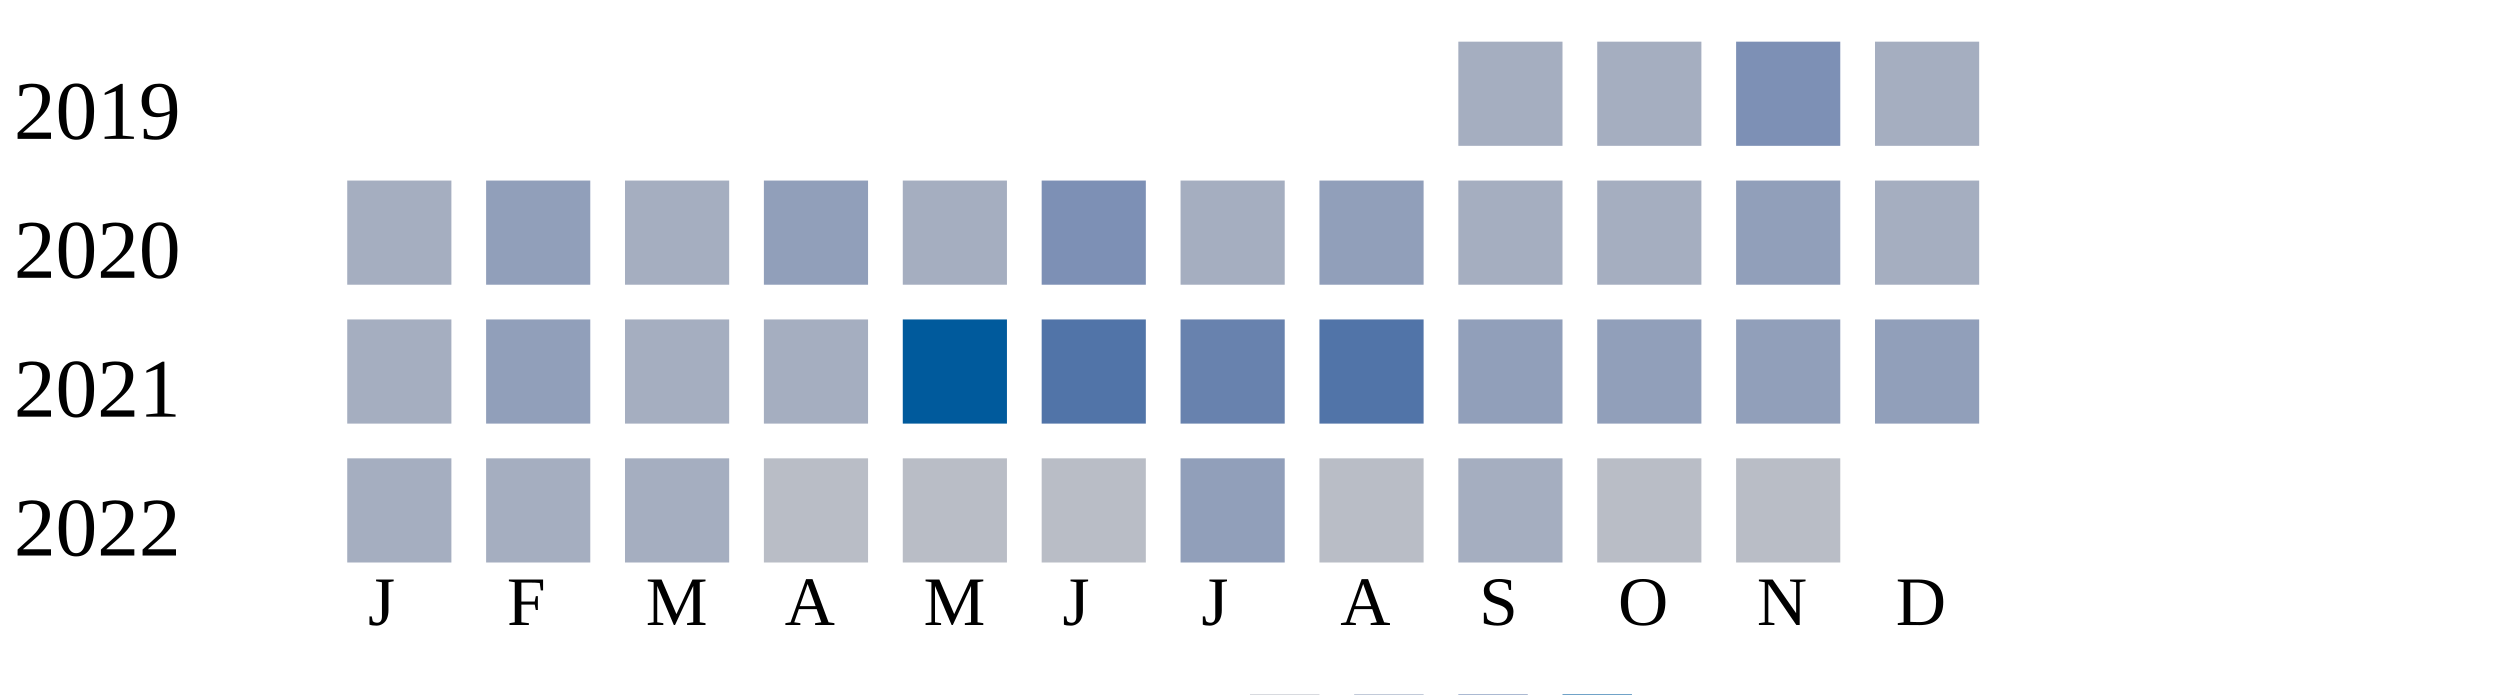
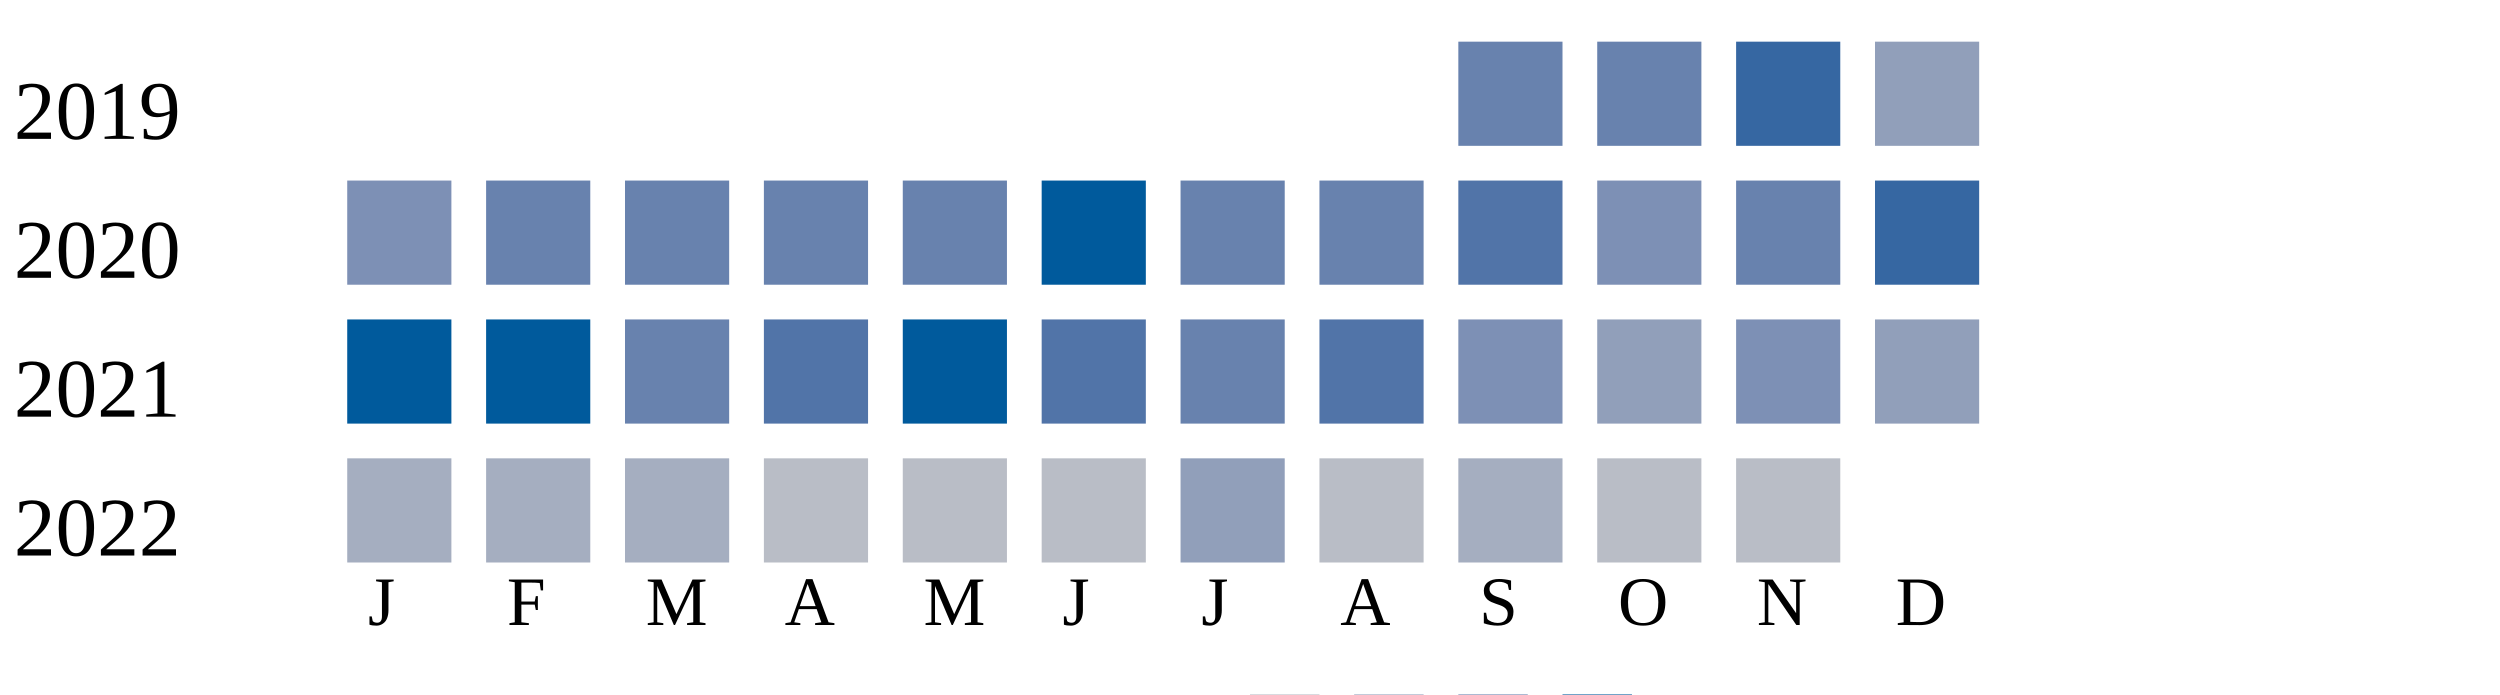
<svg xmlns="http://www.w3.org/2000/svg" width="360" height="100">
  <g transform="translate(0 0)">
    <text x="2" y="20">2019</text>
-     <rect x="210" y="6" width="15" height="15" fill="#a5aec0" />
-     <rect x="230" y="6" width="15" height="15" fill="#a5aec0" />
-     <rect x="250" y="6" width="15" height="15" fill="#7d90b5" />
-     <rect x="270" y="6" width="15" height="15" fill="#a5aec0" />
+     <rect x="210" y="6" width="15" height="15" fill="#6882ae" />
+     <rect x="230" y="6" width="15" height="15" fill="#6882ae" />
+     <rect x="250" y="6" width="15" height="15" fill="#3667a2" />
+     <rect x="270" y="6" width="15" height="15" fill="#919fba" />
  </g>
  <g transform="translate(0 20)">
    <text x="2" y="20">2020</text>
-     <rect x="50" y="6" width="15" height="15" fill="#a5aec0" />
-     <rect x="70" y="6" width="15" height="15" fill="#919fba" />
-     <rect x="90" y="6" width="15" height="15" fill="#a5aec0" />
-     <rect x="110" y="6" width="15" height="15" fill="#919fba" />
-     <rect x="130" y="6" width="15" height="15" fill="#a5aec0" />
-     <rect x="150" y="6" width="15" height="15" fill="#7d90b5" />
-     <rect x="170" y="6" width="15" height="15" fill="#a5aec0" />
-     <rect x="190" y="6" width="15" height="15" fill="#919fba" />
-     <rect x="210" y="6" width="15" height="15" fill="#a5aec0" />
-     <rect x="230" y="6" width="15" height="15" fill="#a5aec0" />
-     <rect x="250" y="6" width="15" height="15" fill="#919fba" />
-     <rect x="270" y="6" width="15" height="15" fill="#a5aec0" />
+     <rect x="50" y="6" width="15" height="15" fill="#7d90b5" />
+     <rect x="70" y="6" width="15" height="15" fill="#6882ae" />
+     <rect x="90" y="6" width="15" height="15" fill="#6882ae" />
+     <rect x="110" y="6" width="15" height="15" fill="#6882ae" />
+     <rect x="130" y="6" width="15" height="15" fill="#6882ae" />
+     <rect x="150" y="6" width="15" height="15" fill="#005a9c" />
+     <rect x="170" y="6" width="15" height="15" fill="#6882ae" />
+     <rect x="190" y="6" width="15" height="15" fill="#6882ae" />
+     <rect x="210" y="6" width="15" height="15" fill="#5174a8" />
+     <rect x="230" y="6" width="15" height="15" fill="#7d90b5" />
+     <rect x="250" y="6" width="15" height="15" fill="#6882ae" />
+     <rect x="270" y="6" width="15" height="15" fill="#3667a2" />
  </g>
  <g transform="translate(0 40)">
    <text x="2" y="20">2021</text>
-     <rect x="50" y="6" width="15" height="15" fill="#a5aec0" />
-     <rect x="70" y="6" width="15" height="15" fill="#919fba" />
-     <rect x="90" y="6" width="15" height="15" fill="#a5aec0" />
-     <rect x="110" y="6" width="15" height="15" fill="#a5aec0" />
+     <rect x="50" y="6" width="15" height="15" fill="#005a9c" />
+     <rect x="70" y="6" width="15" height="15" fill="#005a9c" />
+     <rect x="90" y="6" width="15" height="15" fill="#6882ae" />
+     <rect x="110" y="6" width="15" height="15" fill="#5174a8" />
    <rect x="130" y="6" width="15" height="15" fill="#005a9c" />
    <rect x="150" y="6" width="15" height="15" fill="#5174a8" />
    <rect x="170" y="6" width="15" height="15" fill="#6882ae" />
    <rect x="190" y="6" width="15" height="15" fill="#5174a8" />
-     <rect x="210" y="6" width="15" height="15" fill="#919fba" />
+     <rect x="210" y="6" width="15" height="15" fill="#7d90b5" />
    <rect x="230" y="6" width="15" height="15" fill="#919fba" />
-     <rect x="250" y="6" width="15" height="15" fill="#919fba" />
+     <rect x="250" y="6" width="15" height="15" fill="#7d90b5" />
    <rect x="270" y="6" width="15" height="15" fill="#919fba" />
  </g>
  <g transform="translate(0 60)">
    <text x="2" y="20">2022</text>
    <rect x="50" y="6" width="15" height="15" fill="#a5aec0" />
    <rect x="70" y="6" width="15" height="15" fill="#a5aec0" />
    <rect x="90" y="6" width="15" height="15" fill="#a5aec0" />
    <rect x="110" y="6" width="15" height="15" fill="#b9bdc6" />
    <rect x="130" y="6" width="15" height="15" fill="#b9bdc6" />
    <rect x="150" y="6" width="15" height="15" fill="#b9bdc6" />
    <rect x="170" y="6" width="15" height="15" fill="#919fba" />
    <rect x="190" y="6" width="15" height="15" fill="#b9bdc6" />
    <rect x="210" y="6" width="15" height="15" fill="#a5aec0" />
    <rect x="230" y="6" width="15" height="15" fill="#b9bdc6" />
    <rect x="250" y="6" width="15" height="15" fill="#b9bdc6" />
  </g>
  <text style="font-size: 10px; text-align: center" x="53" y="90">J</text>
  <text style="font-size: 10px; text-align: center" x="73" y="90">F</text>
  <text style="font-size: 10px; text-align: center" x="93" y="90">M</text>
  <text style="font-size: 10px; text-align: center" x="113" y="90">A</text>
  <text style="font-size: 10px; text-align: center" x="133" y="90">M</text>
  <text style="font-size: 10px; text-align: center" x="153" y="90">J</text>
  <text style="font-size: 10px; text-align: center" x="173" y="90">J</text>
  <text style="font-size: 10px; text-align: center" x="193" y="90">A</text>
  <text style="font-size: 10px; text-align: center" x="213" y="90">S</text>
  <text style="font-size: 10px; text-align: center" x="233" y="90">O</text>
  <text style="font-size: 10px; text-align: center" x="253" y="90">N</text>
  <text style="font-size: 10px; text-align: center" x="273" y="90">D</text>
  <text style="font-size: 10px;" x="155" y="109">Less</text>
  <rect fill="#b9bdc6" width="10" height="10" x="180" y="100" />
  <rect fill="#919fba" width="10" height="10" x="195" y="100" />
  <rect fill="#6882ae" width="10" height="10" x="210" y="100" />
  <rect fill="#005a9c" width="10" height="10" x="225" y="100" />
  <text x="240" y="109" style="font-size: 10px;">More</text>
</svg>
